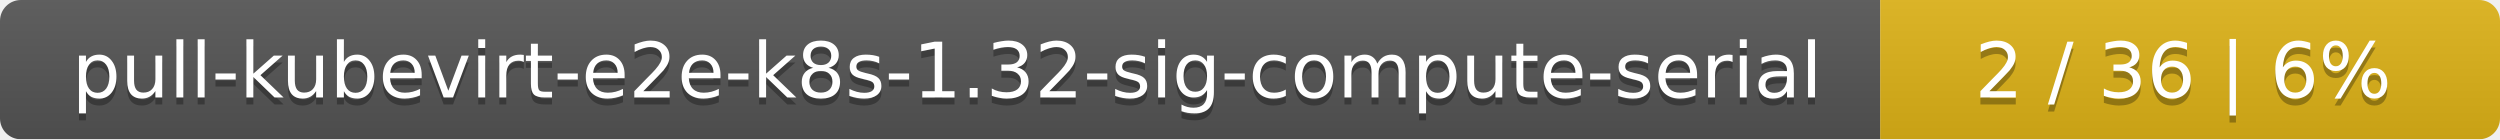
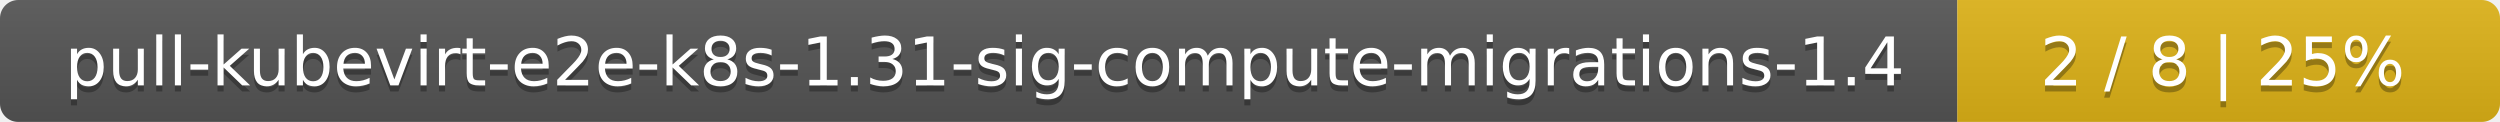
- <svg xmlns="http://www.w3.org/2000/svg" width="359" height="20">
+ <svg xmlns="http://www.w3.org/2000/svg" width="410" height="20">
  <linearGradient id="smooth" x2="0" y2="100%">
    <stop offset="0" stop-color="#bbb" stop-opacity=".1" />
    <stop offset="1" stop-opacity=".1" />
  </linearGradient>
  <mask id="round">
-     <rect width="359" height="20" rx="3" fill="#fff" />
+     <rect width="410" height="20" rx="3" fill="#fff" />
  </mask>
  <g mask="url(#round)">
-     <rect width="270" height="20" fill="#555" />
-     <rect x="270" width="89" height="20" fill="#dfb317" />
-     <rect width="359" height="20" fill="url(#smooth)" />
+     <rect width="321" height="20" fill="#555" />
+     <rect x="321" width="89" height="20" fill="#dfb317" />
+     <rect width="410" height="20" fill="url(#smooth)" />
  </g>
  <g fill="#fff" text-anchor="middle" font-family="DejaVu Sans,Verdana,Geneva,sans-serif" font-size="11">
-     <text x="136" y="15" fill="#010101" fill-opacity=".3">pull-kubevirt-e2e-k8s-1.32-sig-compute-serial</text>
-     <text x="136" y="14">pull-kubevirt-e2e-k8s-1.32-sig-compute-serial</text>
-     <text x="313.5" y="15" fill="#010101" fill-opacity=".3">2 / 36    |    6%</text>
-     <text x="313.5" y="14">2 / 36    |    6%</text>
+     <text x="161.5" y="15" fill="#010101" fill-opacity=".3">pull-kubevirt-e2e-k8s-1.31-sig-compute-migrations-1.4</text>
+     <text x="161.5" y="14">pull-kubevirt-e2e-k8s-1.31-sig-compute-migrations-1.4</text>
+     <text x="364.5" y="15" fill="#010101" fill-opacity=".3">2 / 8    |    25%</text>
+     <text x="364.5" y="14">2 / 8    |    25%</text>
  </g>
</svg>
